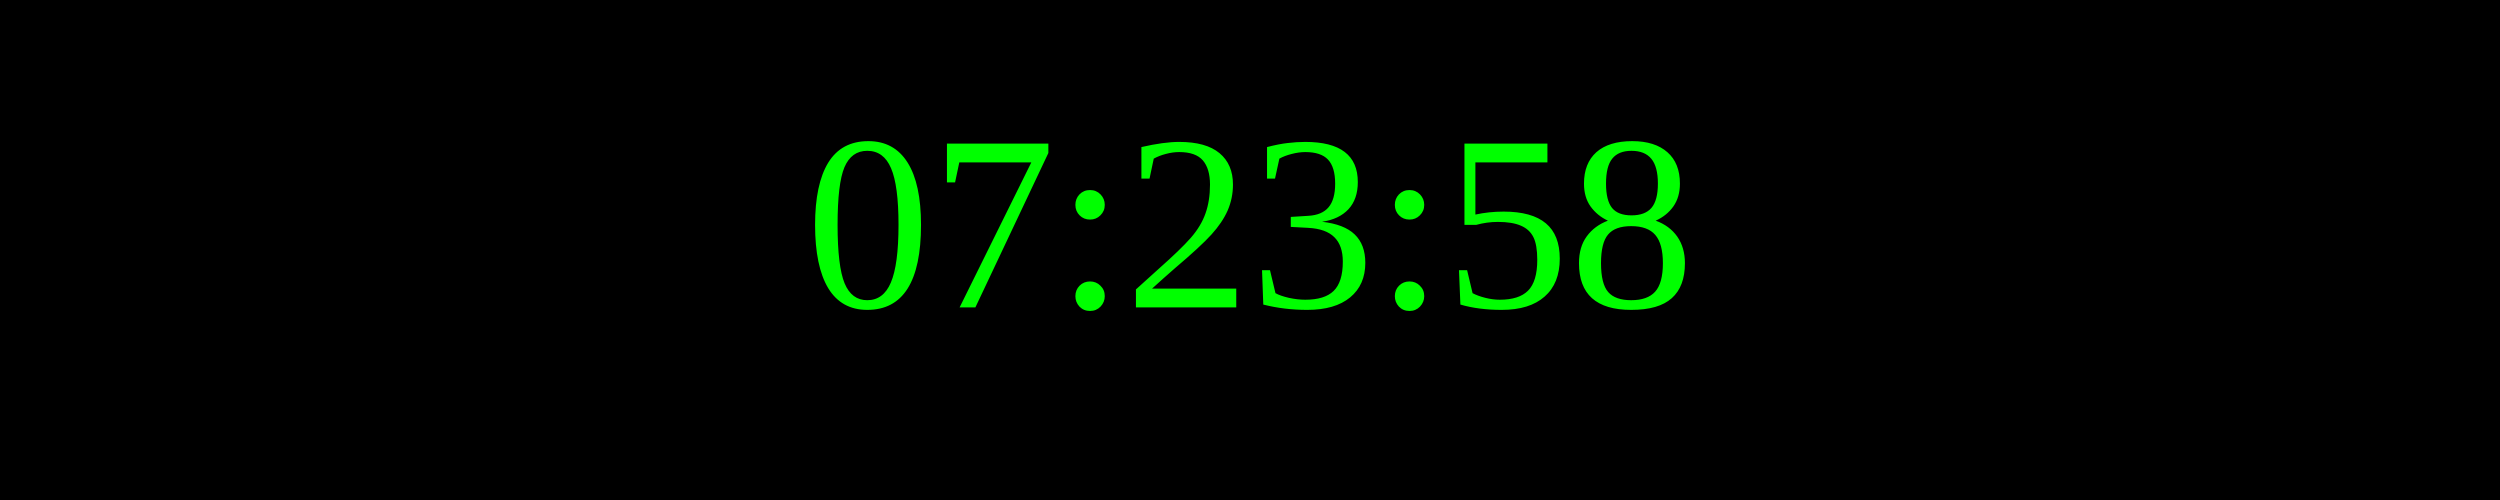
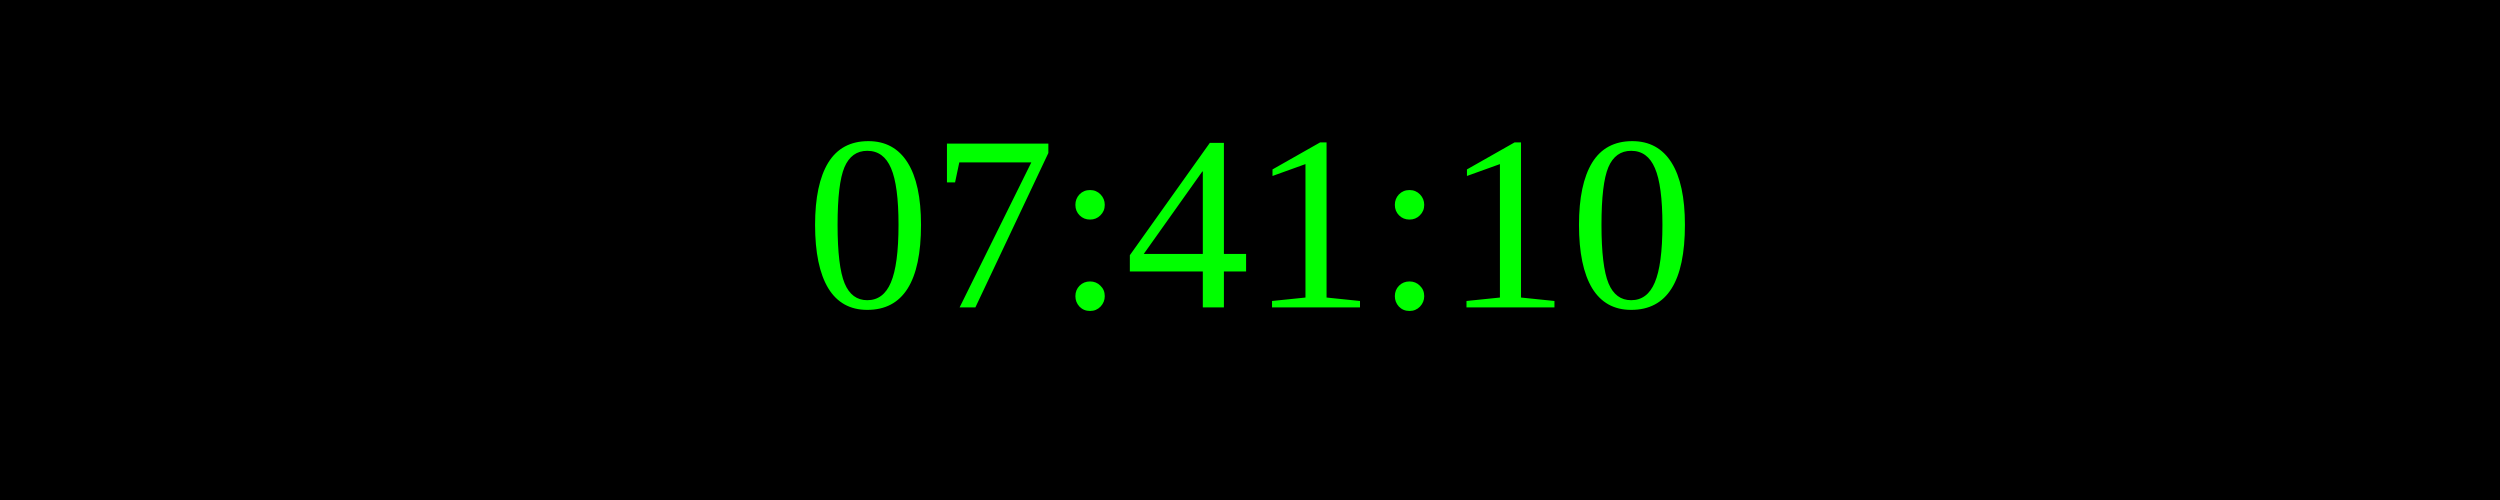
<svg xmlns="http://www.w3.org/2000/svg" width="250" height="50">
  <rect width="100%" height="100%" fill="black" />
  <text x="50%" y="50%" font-size="25" fill="lime" text-anchor="middle" dominant-baseline="middle">
- 07:23:58
+ 07:41:10
</text>
</svg>
